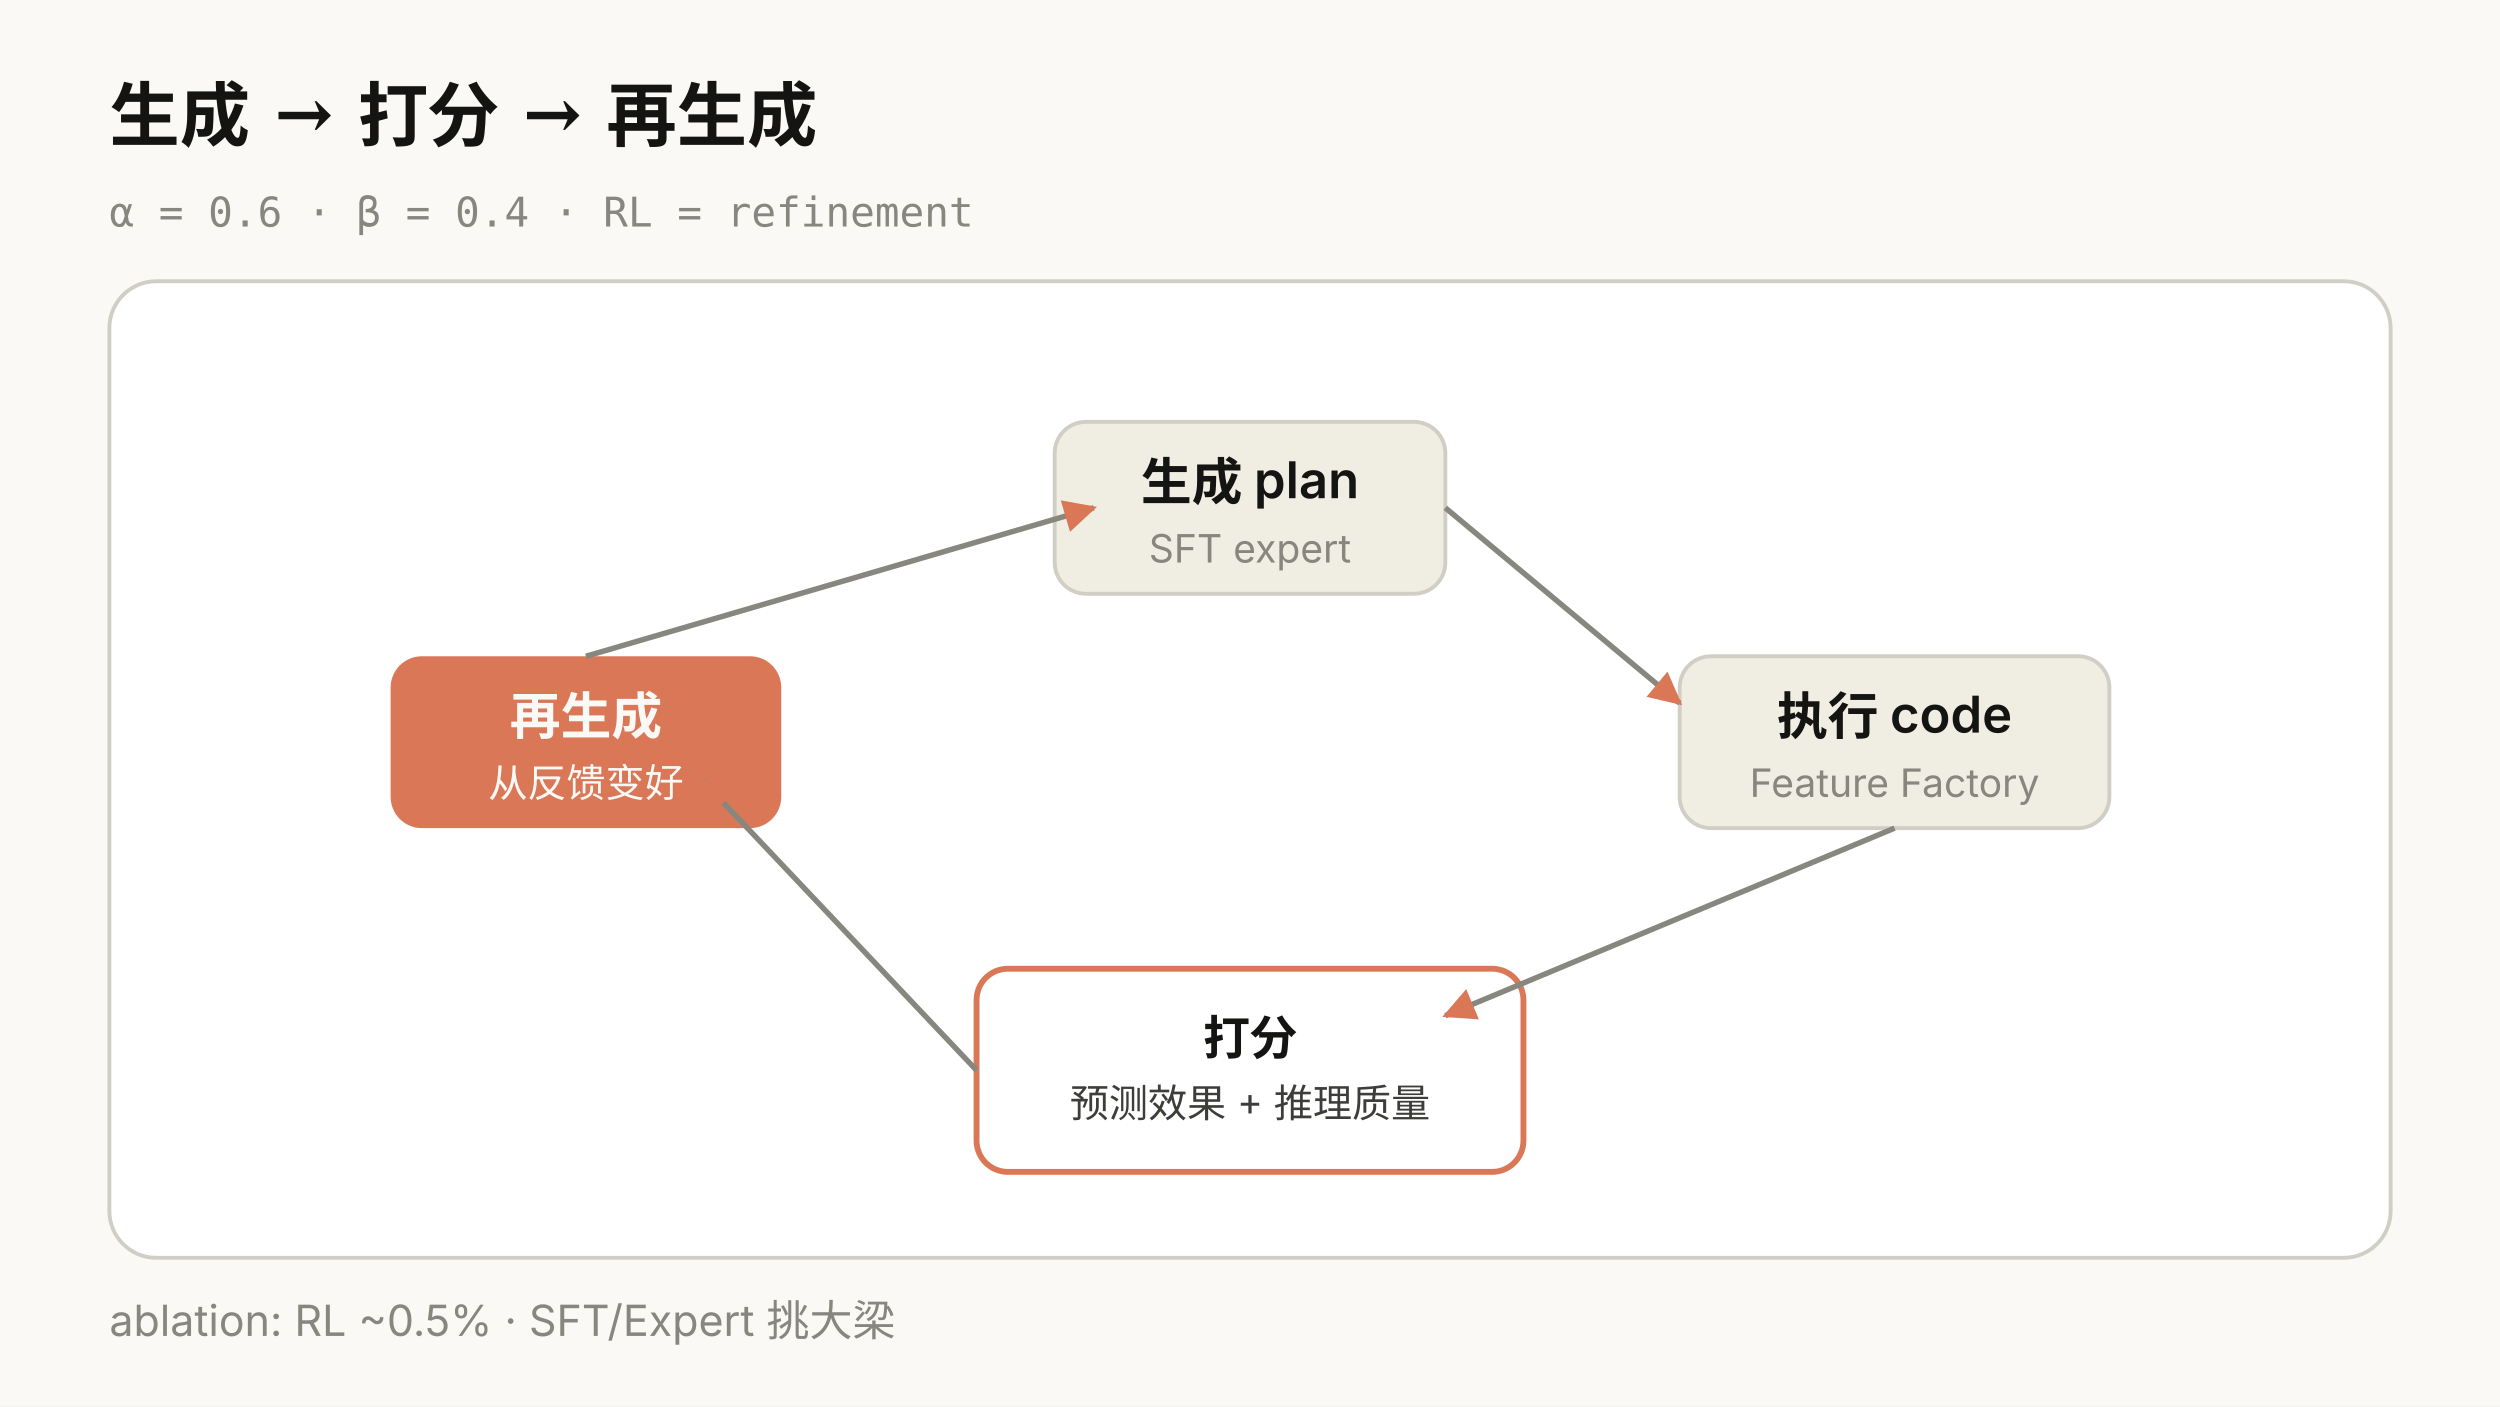
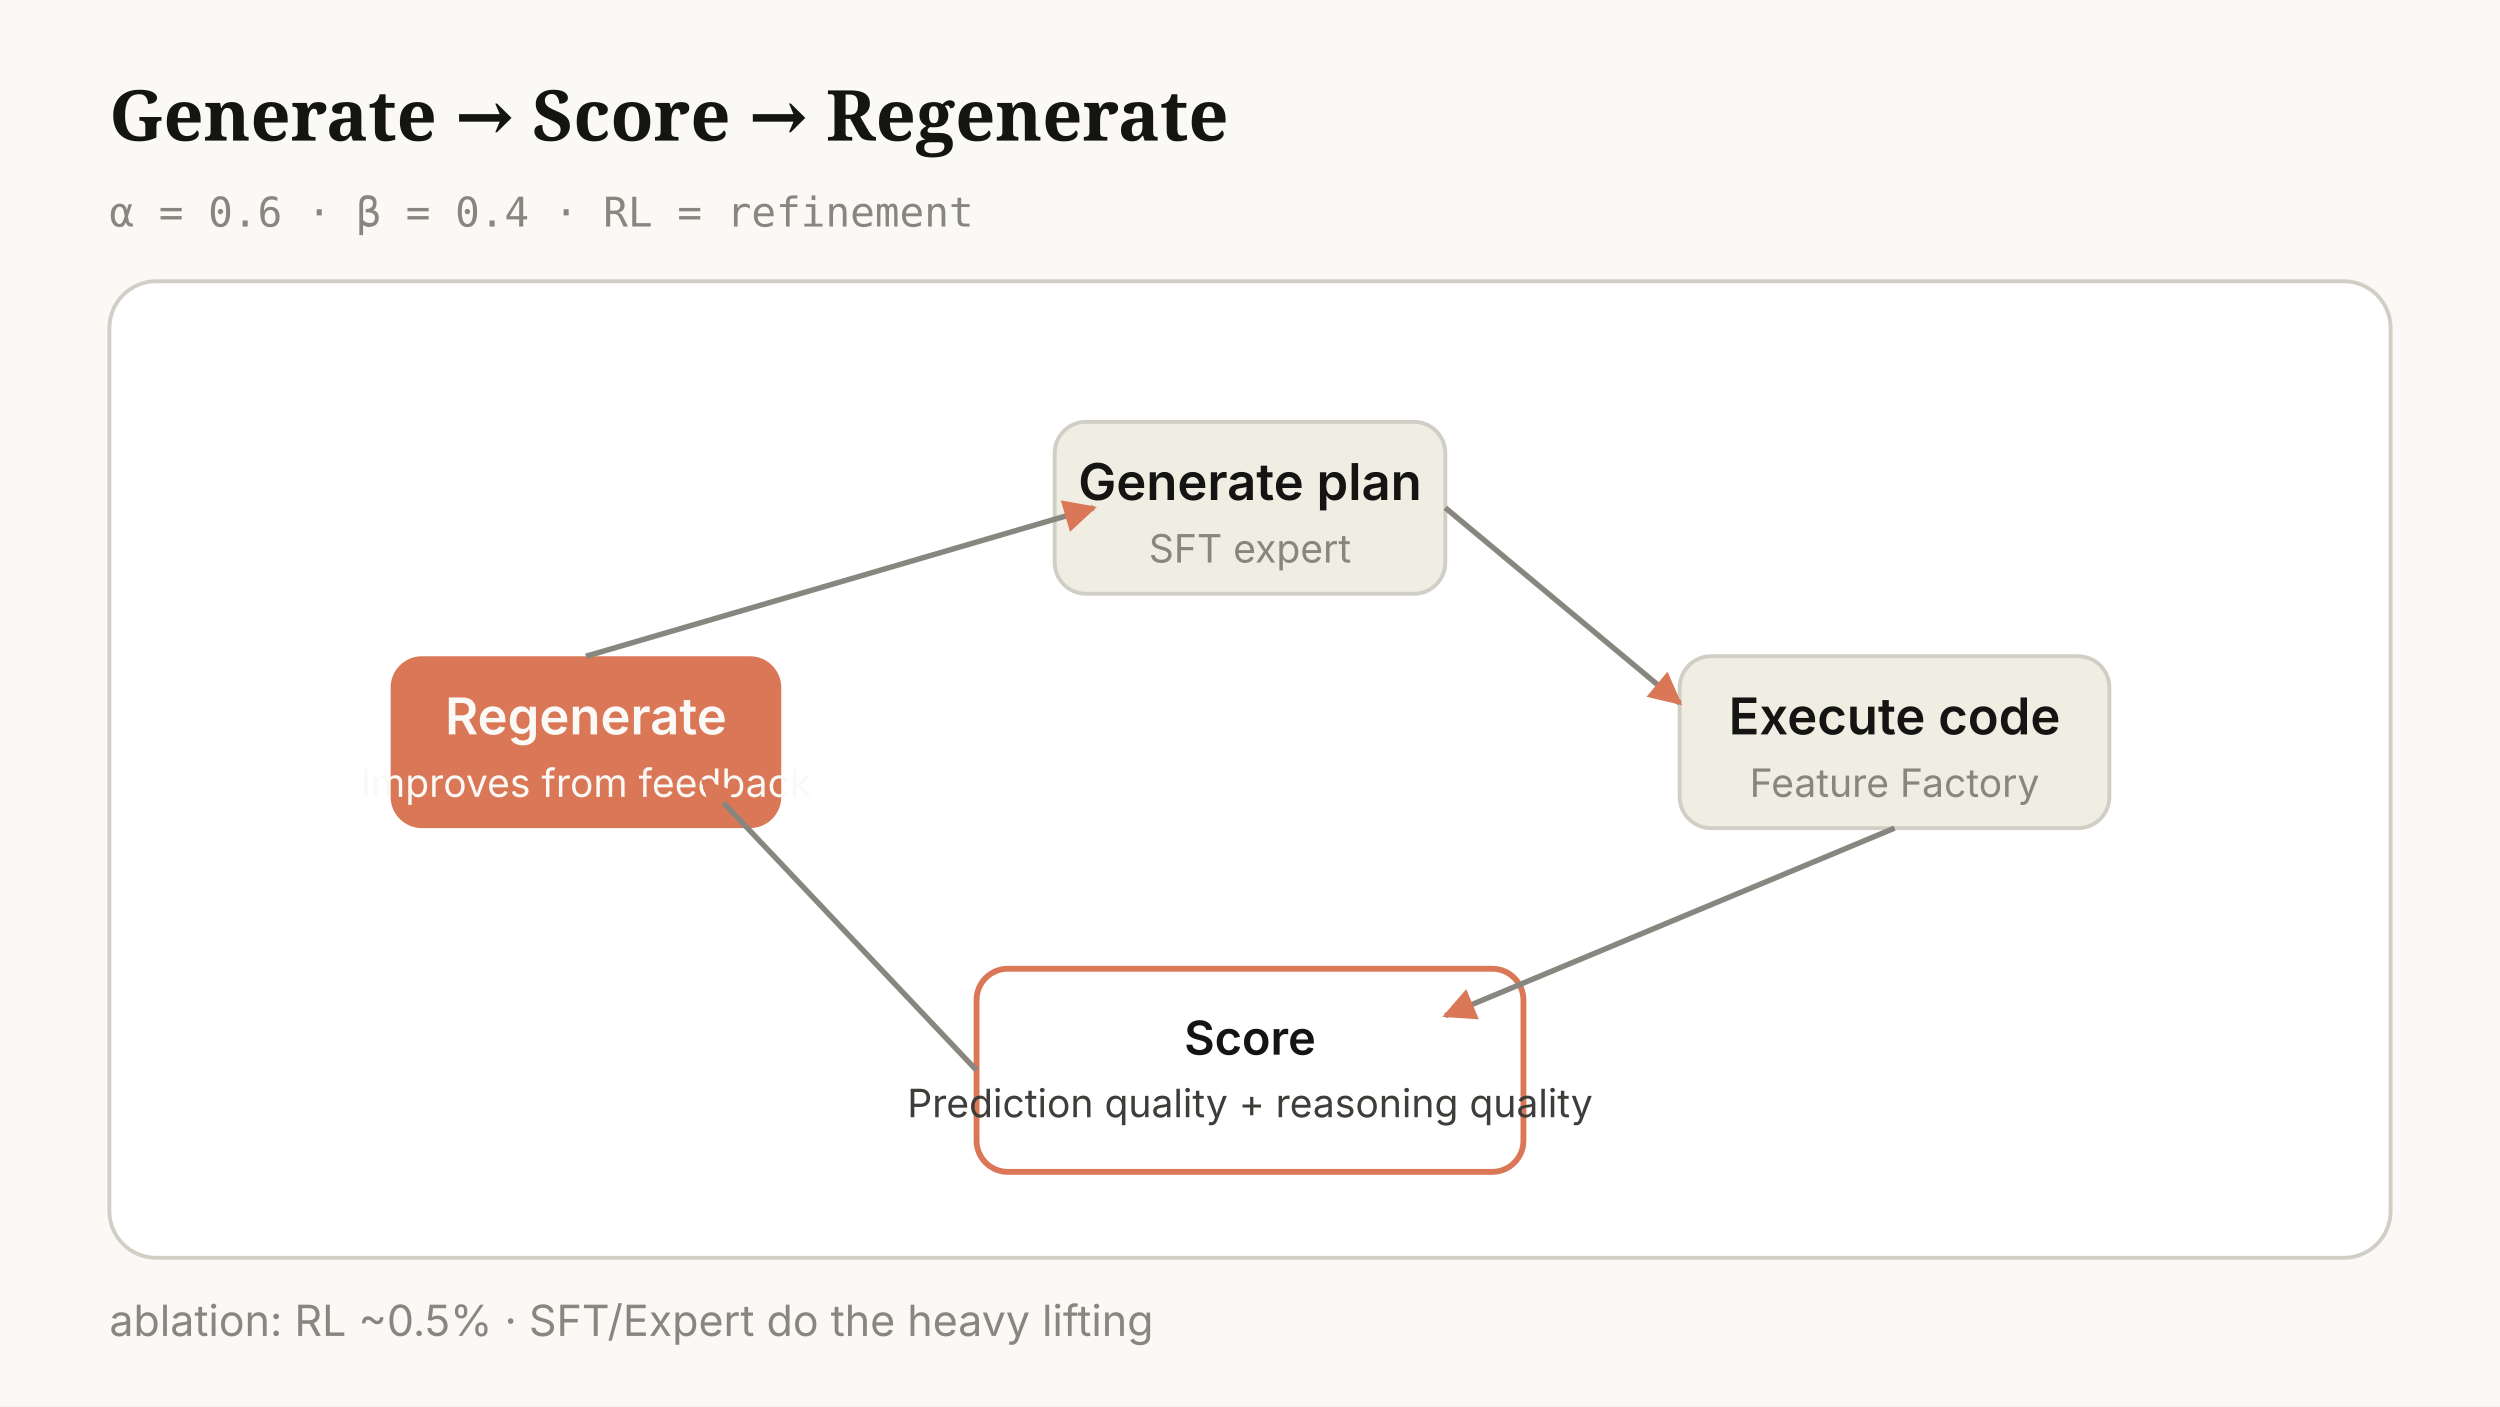
<svg xmlns="http://www.w3.org/2000/svg" viewBox="0 0 640 360" font-family="ui-sans-serif,system-ui,-apple-system,sans-serif" text-rendering="geometricPrecision">
  <rect width="640" height="360" fill="#FAF9F5" />
-   <text x="28" y="36" font-family="ui-serif,Georgia,serif" font-size="18" fill="#141413" font-weight="600">生成 → 打分 → 再生成</text>
+   <text x="28" y="36" font-family="ui-serif,Georgia,serif" font-size="18" fill="#141413" font-weight="600">Generate → Score → Regenerate</text>
  <text x="28" y="58" font-family="ui-monospace,Menlo,monospace" font-size="10.5" fill="#87867F">α = 0.6 · β = 0.4 · RL = refinement</text>
  <rect x="28" y="72" width="584" height="250" rx="12" fill="#FFFFFF" stroke="#D1CFC5" />
  <defs>
    <marker id="arr" viewBox="0 0 10 10" refX="9" refY="5" markerWidth="6" markerHeight="6" orient="auto-start-reverse">
      <path d="M0 0L10 5L0 10z" fill="#D97757" />
    </marker>
  </defs>
  <rect x="270" y="108" width="100" height="44" rx="8" fill="#F0EDE2" stroke="#D1CFC5" />
-   <text x="320" y="128" text-anchor="middle" font-size="13" fill="#141413" font-weight="600">生成 plan</text>
+   <text x="320" y="128" text-anchor="middle" font-size="13" fill="#141413" font-weight="600">Generate plan</text>
  <text x="320" y="144" text-anchor="middle" font-size="10" fill="#87867F">SFT expert</text>
  <rect x="430" y="168" width="110" height="44" rx="8" fill="#F0EDE2" stroke="#D1CFC5" />
-   <text x="485" y="188" text-anchor="middle" font-size="13" fill="#141413" font-weight="600">执行 code</text>
+   <text x="485" y="188" text-anchor="middle" font-size="13" fill="#141413" font-weight="600">Execute code</text>
  <text x="485" y="204" text-anchor="middle" font-size="10" fill="#87867F">Feature Factory</text>
  <rect x="250" y="248" width="140" height="52" rx="8" fill="#FFFFFF" stroke="#D97757" stroke-width="1.5" />
-   <text x="320" y="270" text-anchor="middle" font-size="12" fill="#141413" font-weight="600">打分</text>
-   <text x="320" y="286" text-anchor="middle" font-size="10" fill="#3D3D3A">预测效果 + 推理质量</text>
+   <text x="320" y="270" text-anchor="middle" font-size="12" fill="#141413" font-weight="600">Score</text>
+   <text x="320" y="286" text-anchor="middle" font-size="10" fill="#3D3D3A">Prediction quality + reasoning quality</text>
  <rect x="100" y="168" width="100" height="44" rx="8" fill="#D97757" />
-   <text x="150" y="188" text-anchor="middle" font-size="13" fill="#FAF9F5" font-weight="600">再生成</text>
-   <text x="150" y="204" text-anchor="middle" font-size="10" fill="#FAF9F5">从反馈变好</text>
+   <text x="150" y="188" text-anchor="middle" font-size="13" fill="#FAF9F5" font-weight="600">Regenerate</text>
+   <text x="150" y="204" text-anchor="middle" font-size="10" fill="#FAF9F5">Improves from feedback</text>
  <line x1="370" y1="130" x2="430" y2="180" stroke="#87867F" stroke-width="1.4" marker-end="url(#arr)" />
  <line x1="485" y1="212" x2="370" y2="260" stroke="#87867F" stroke-width="1.4" marker-end="url(#arr)" />
  <line x1="250" y1="274" x2="180" y2="200" stroke="#87867F" stroke-width="1.4" marker-end="url(#arr)" />
  <line x1="150" y1="168" x2="280" y2="130" stroke="#87867F" stroke-width="1.4" marker-end="url(#arr)" />
-   <text x="28" y="342" font-size="11" fill="#87867F">ablation: RL ~0.5% · SFT/Expert 挑大梁</text>
+   <text x="28" y="342" font-size="11" fill="#87867F">ablation: RL ~0.5% · SFT/Expert do the heavy lifting</text>
</svg>
